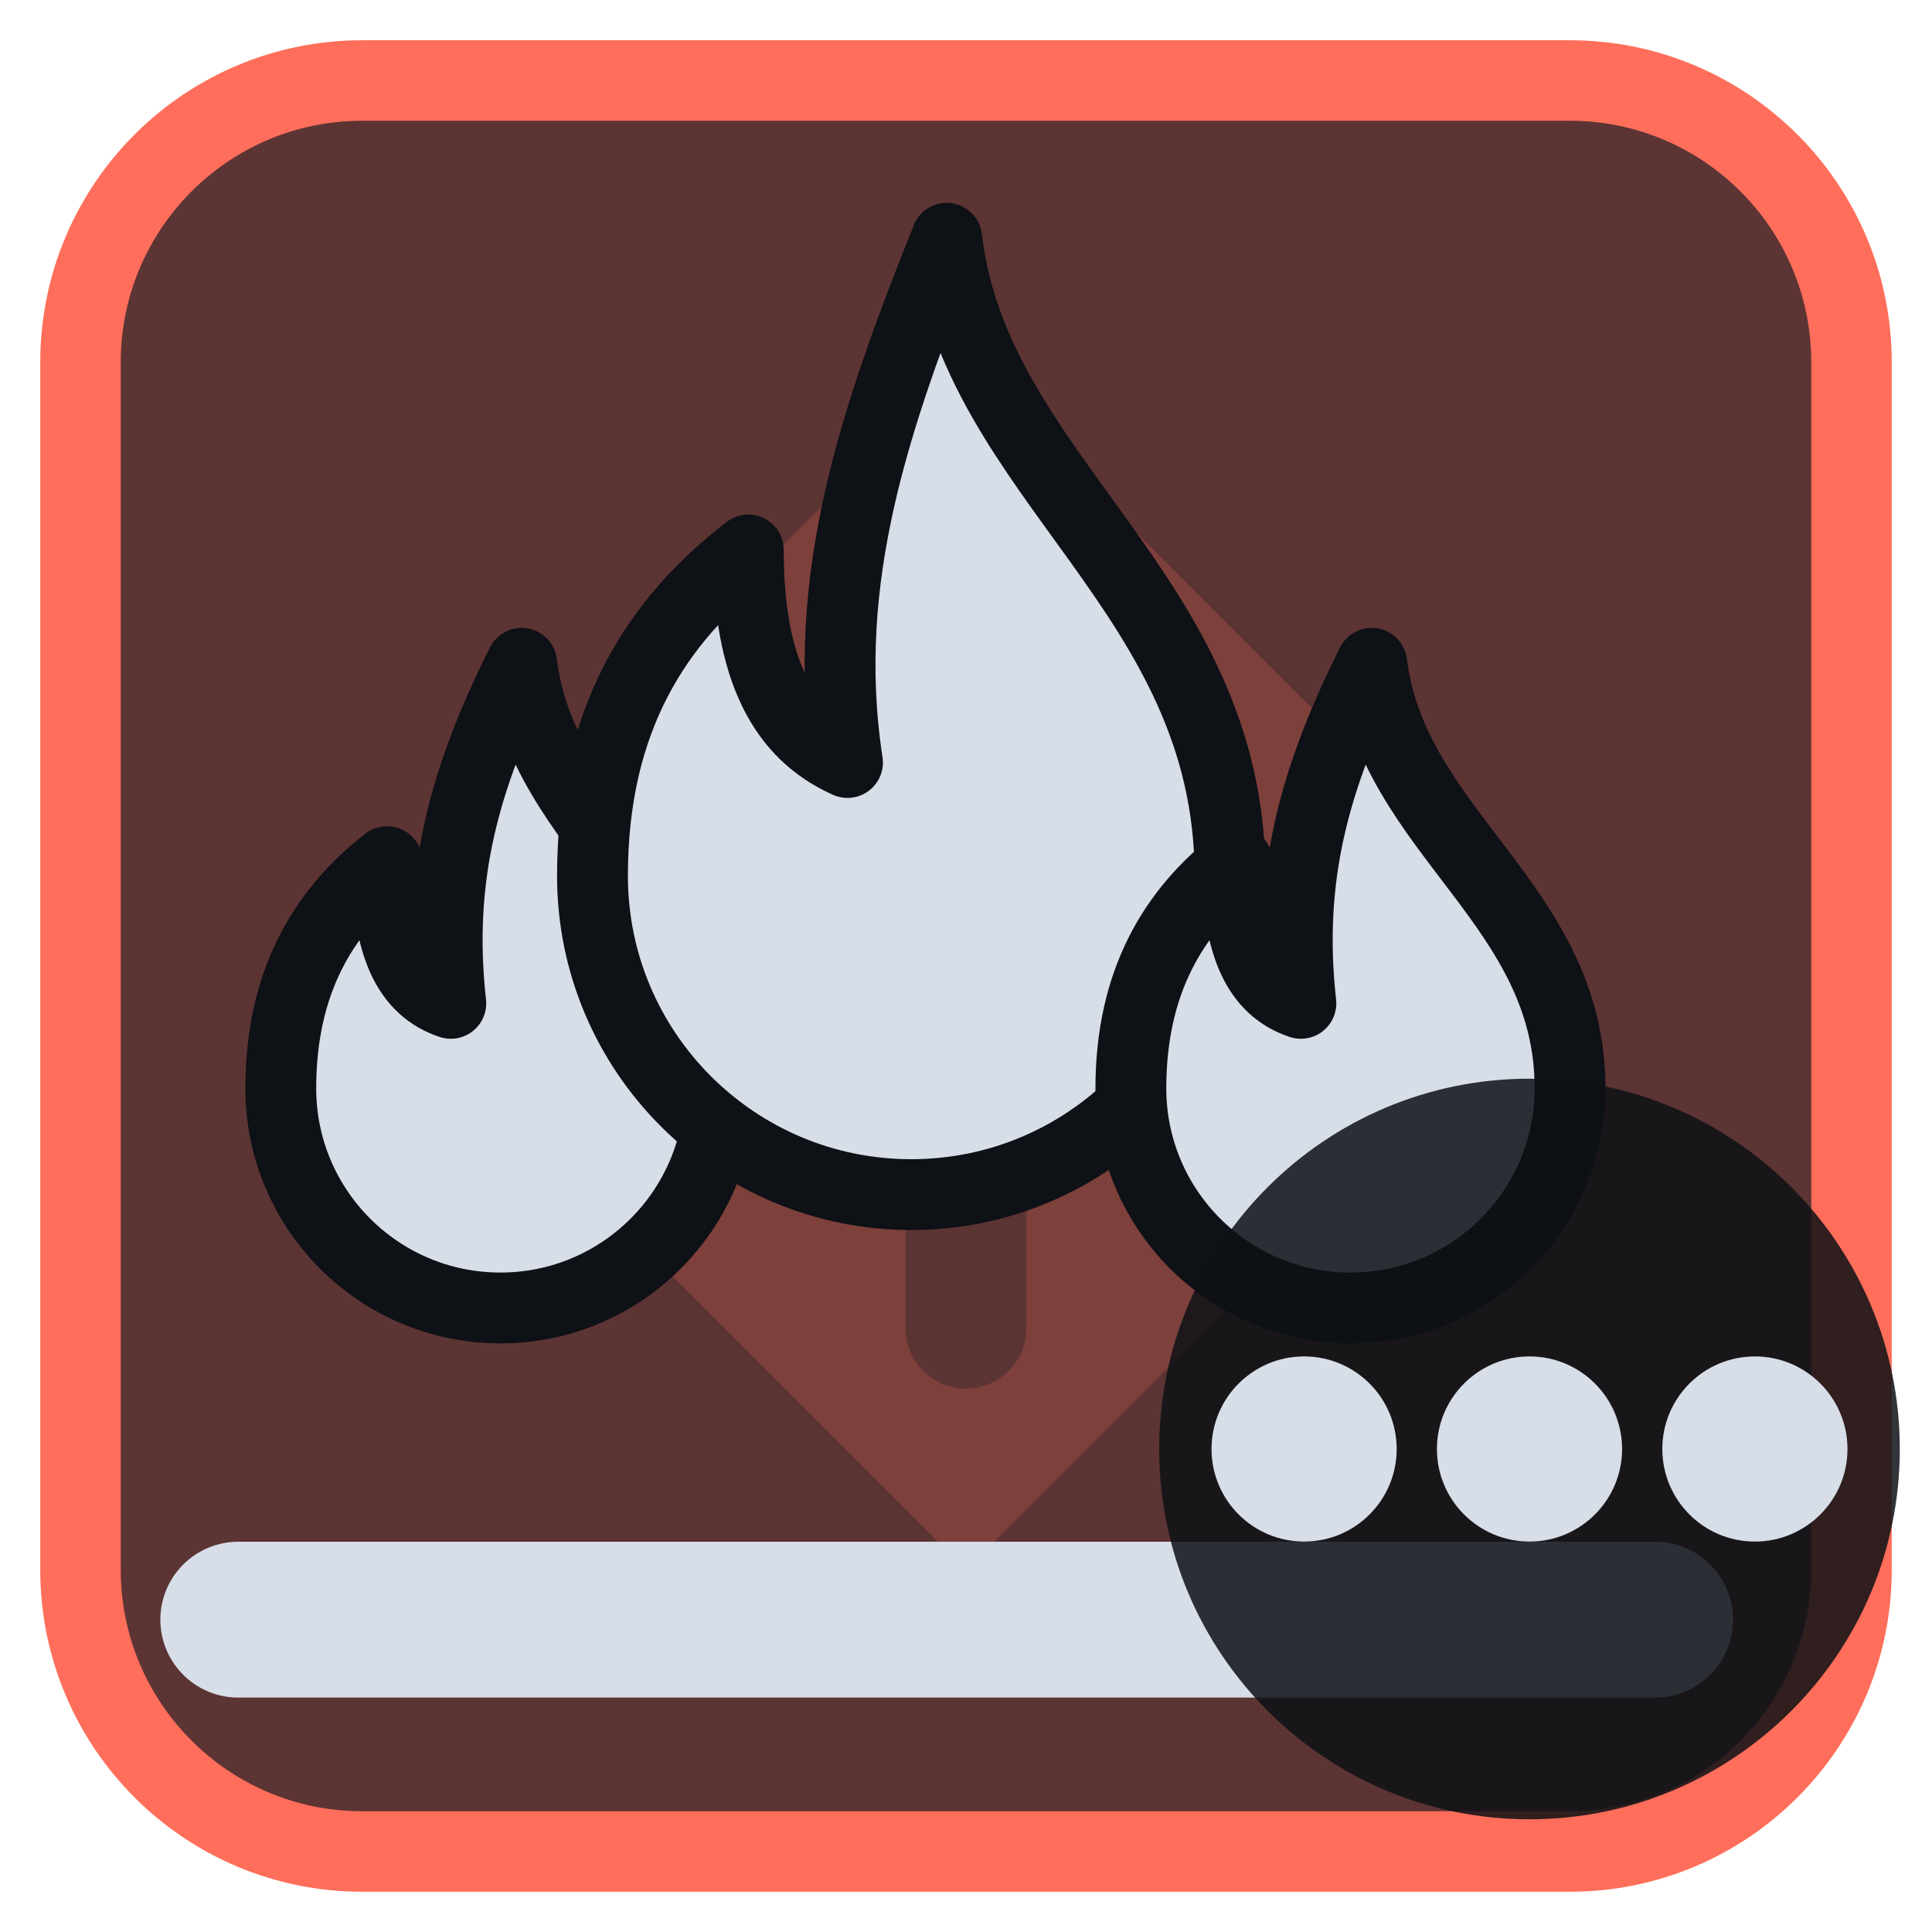
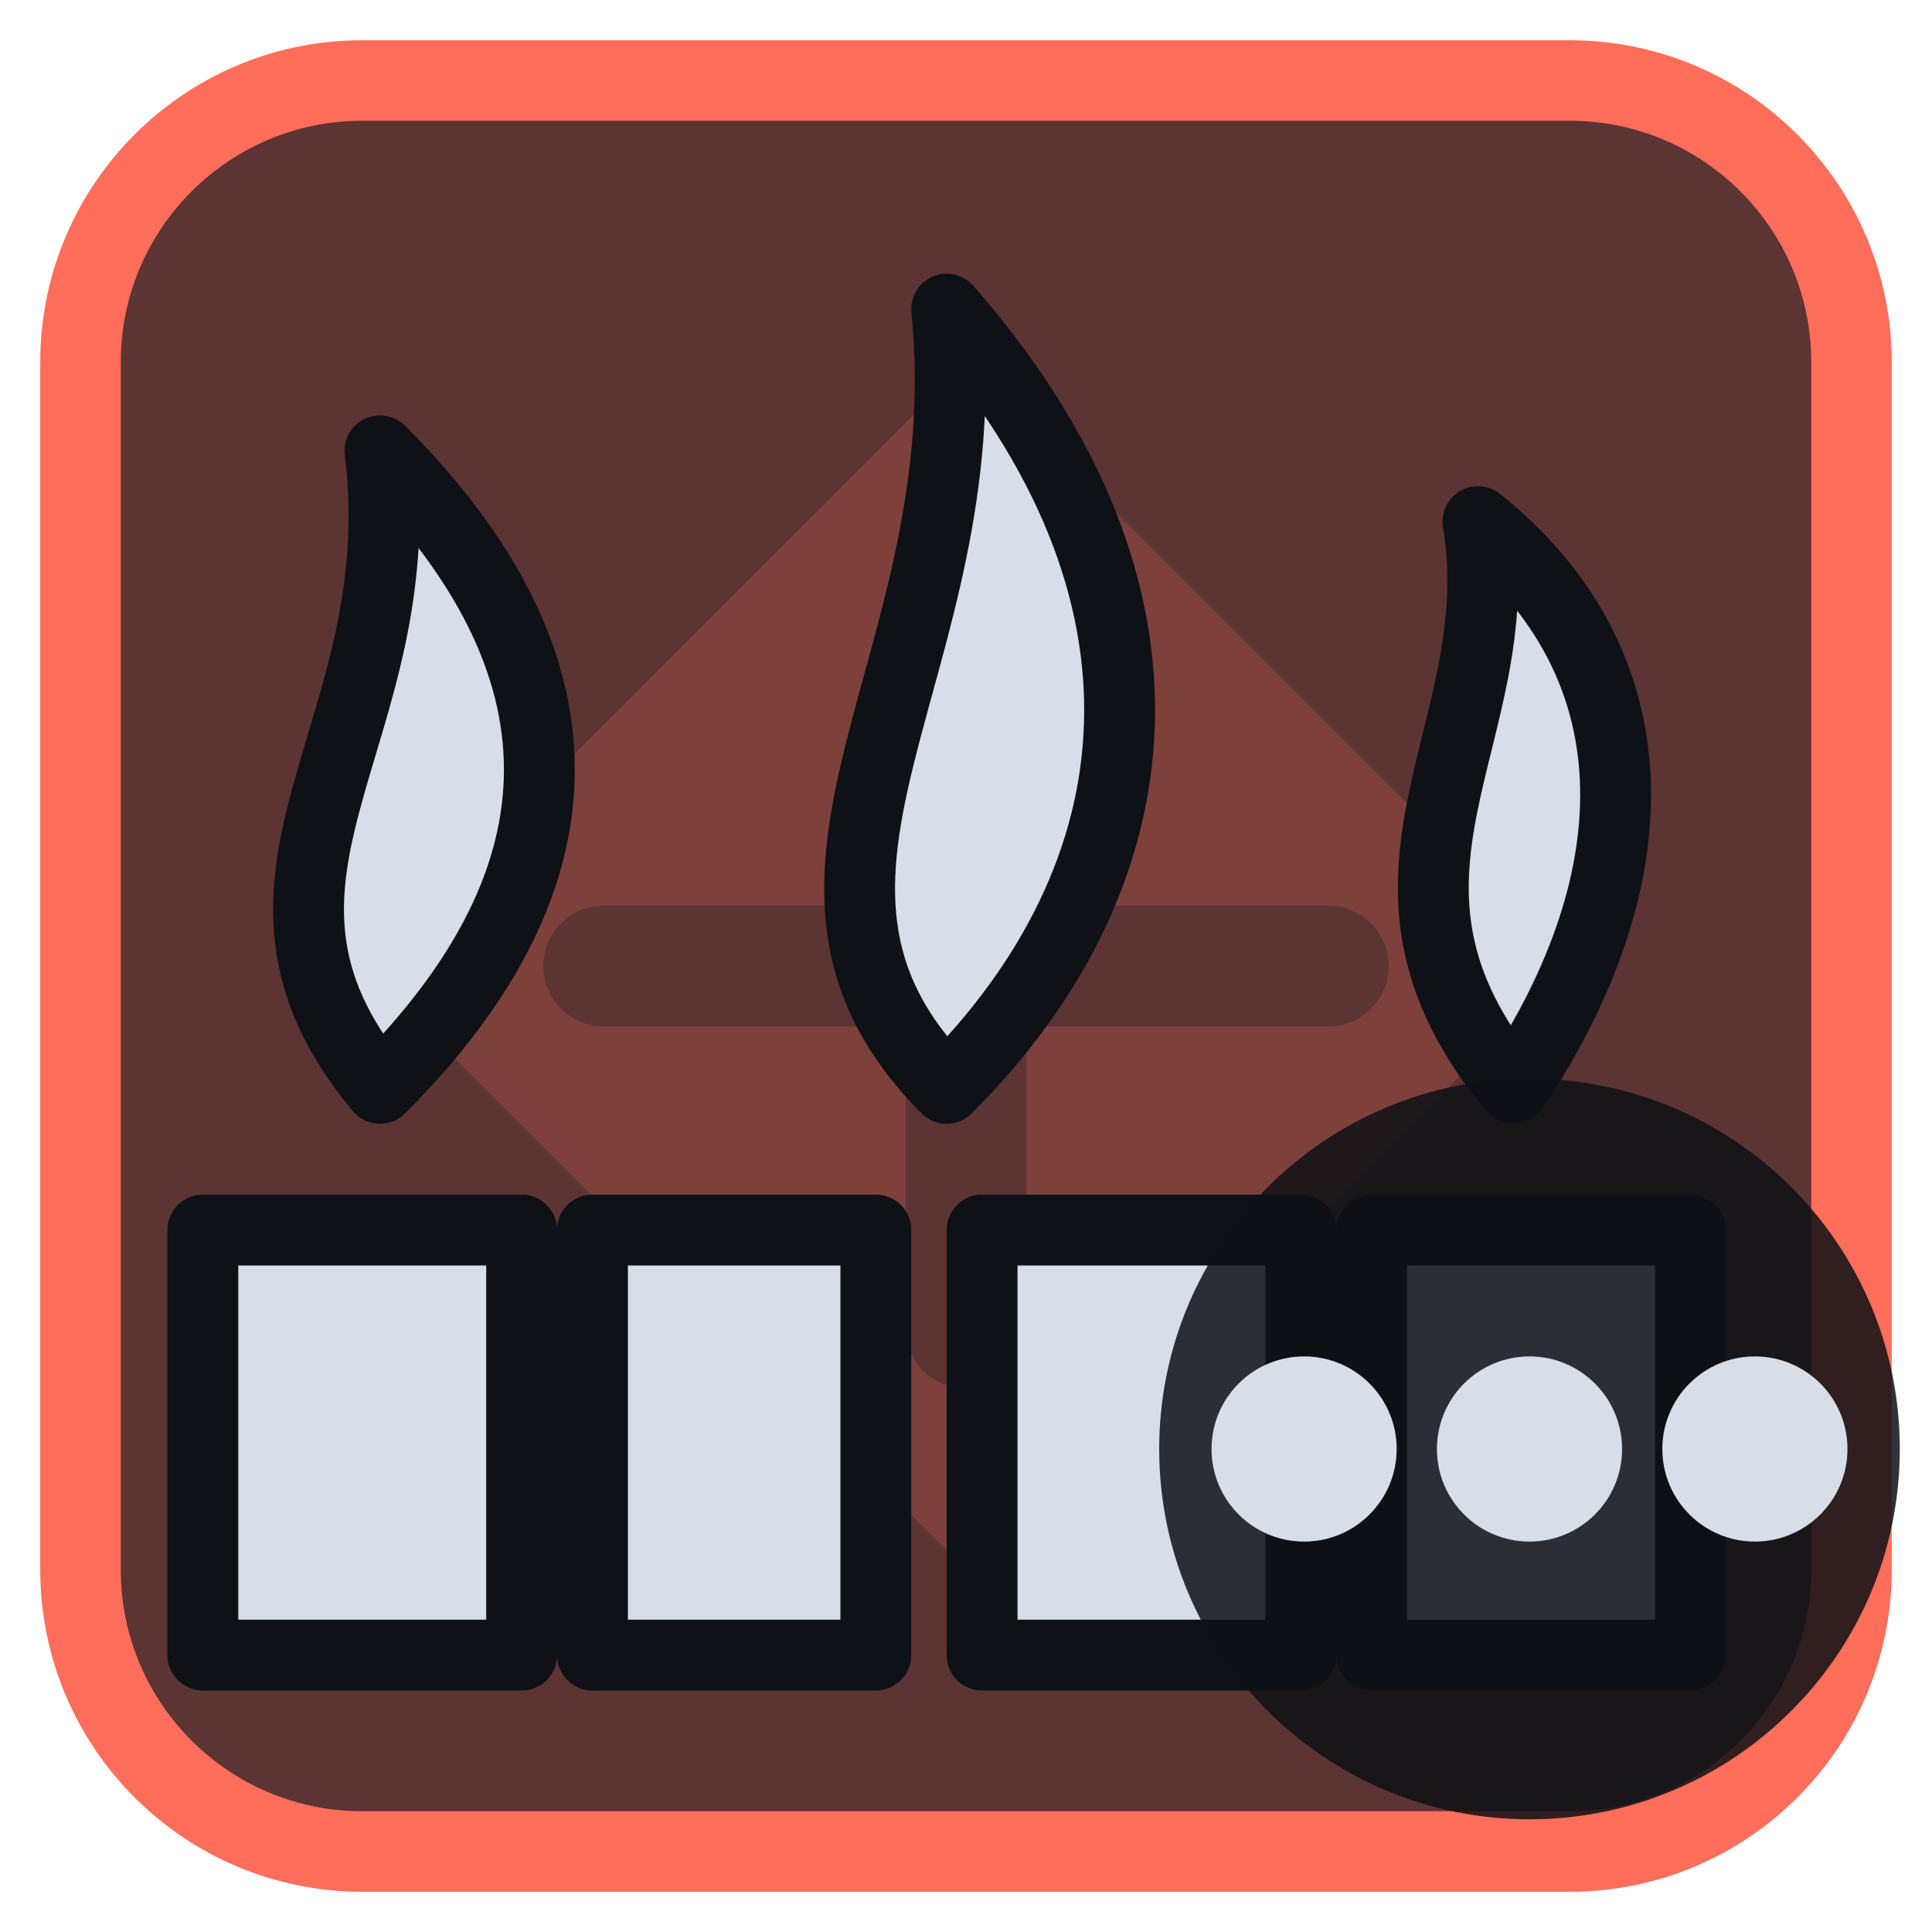
<svg xmlns="http://www.w3.org/2000/svg" viewBox="0 0 24 24" width="24" height="24">
  <rect x="1" y="1" width="22" height="22" rx="3.5" fill="#5c3433" stroke="#ff6e5a" stroke-width="1" />
  <g opacity="0.2" transform="translate(3,3) scale(0.75)">
    <path d="M12 2l10 10-10 10L2 12zM11 6a1 1 0 0 1 2 0v5h5a1 1 0 0 1 0 2h-5v5a1 1 0 0 1-2 0v-5H6a1 1 0 0 1 0-2h5z" fill="#ff6e5a" fill-rule="evenodd" />
  </g>
  <g transform="translate(1.2,1.2) scale(0.88)">
-     <path d="M2 21.5H22" fill="none" stroke="#d7dee8" stroke-width="2.2" stroke-linecap="round" stroke-linejoin="round" />
-     <path d="M6 8c.3 2.4 2.8 3.4 2.8 6a3.1 3.1 0 0 1-6.2 0c0-1.5.6-2.5 1.5-3.2 0 1.2.3 1.8.9 2-.2-1.8.2-3.2 1-4.8z" fill="#d7dee8" stroke="#0e1116" stroke-width="1" stroke-linejoin="round" />
-     <path d="M12 2c.4 3.4 4 5 4 9a4.5 4.5 0 0 1-9 0c0-2.2.9-3.6 2.2-4.6 0 1.7.5 2.6 1.4 3-.4-2.6.4-4.9 1.4-7.4z" fill="#d7dee8" stroke="#0e1116" stroke-width="1" stroke-linejoin="round" />
-     <path d="M18 8c.3 2.4 2.8 3.4 2.8 6a3.1 3.1 0 0 1-6.2 0c0-1.5.6-2.5 1.5-3.2 0 1.2.3 1.8.9 2-.2-1.8.2-3.2 1-4.8z" fill="#d7dee8" stroke="#0e1116" stroke-width="1" stroke-linejoin="round" />
+     <path d="M1.500 22V16H6V22ZM7 22V16H11V22ZM12.500 22V16H17V22ZM18 22V16H22.500V22Z" fill="#d7dee8" stroke="#0e1116" stroke-width="1" stroke-linejoin="round" />
+     <path d="M4 14C1.500 11 4.500 9 4 5C7 8 7 11 4 14ZM12 14C9 11 12.500 8 12 3C15.500 7 15 11 12 14ZM20 14C17.500 11 20 9 19.500 6C22 8 22 11 20 14Z" fill="#d7dee8" stroke="#0e1116" stroke-width="1" stroke-linejoin="round" />
  </g>
  <circle cx="19" cy="18" r="4.6" fill="#0e1116" fill-opacity="0.85" />
  <circle cx="16.2" cy="18" r="1.15" fill="#d7dee8" />
  <circle cx="19" cy="18" r="1.15" fill="#d7dee8" />
  <circle cx="21.8" cy="18" r="1.15" fill="#d7dee8" />
</svg>
